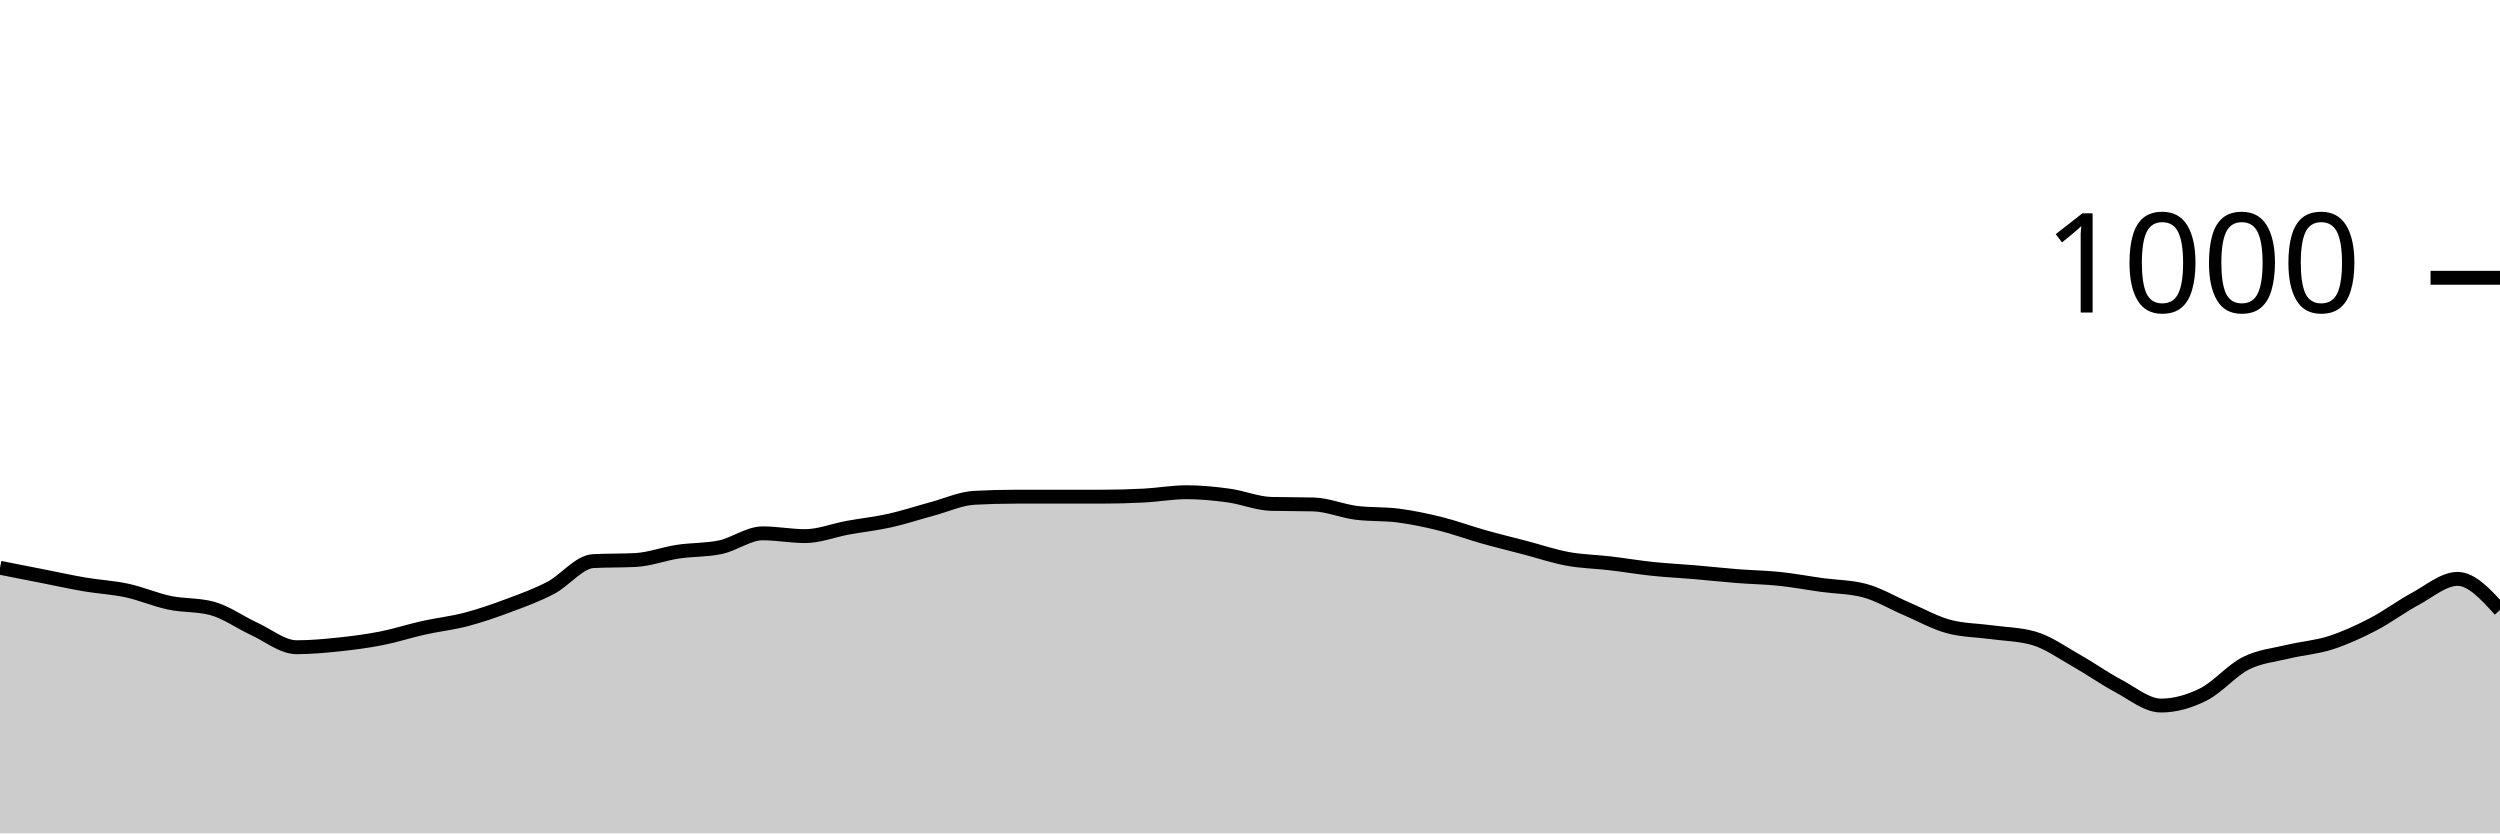
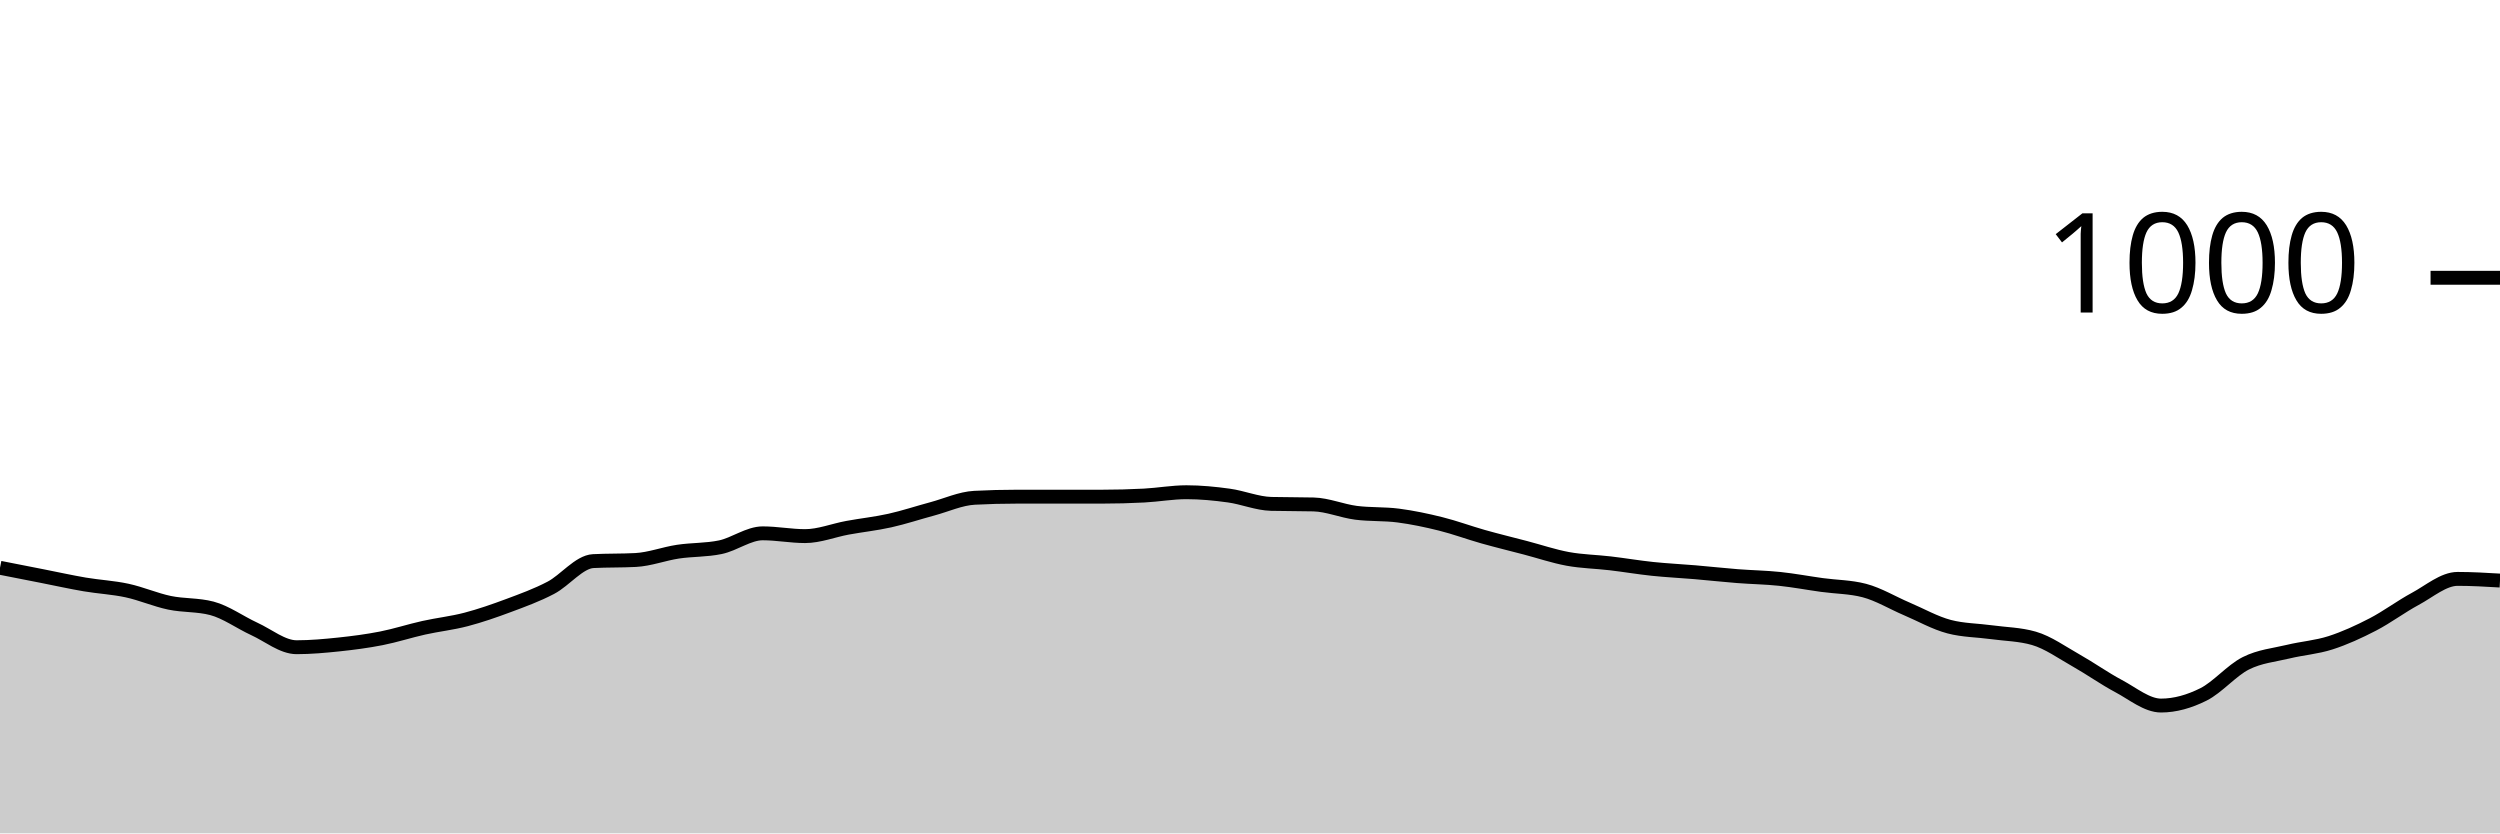
<svg xmlns="http://www.w3.org/2000/svg" viewBox="0 0 180 60">
  <g transform="translate(0,20)">
-     <path class="area" fill="rgba(0, 0, 0, 0.2)" d="M0,20.88C1.017,21.08,2.034,21.28,3.051,21.48C4.068,21.68,5.085,21.907,6.102,22.08C7.119,22.253,8.136,22.3,9.153,22.52C10.169,22.74,11.186,23.187,12.203,23.4C13.22,23.613,14.237,23.533,15.254,23.8C16.271,24.067,17.288,24.813,18.305,25.28C19.322,25.747,20.339,26.6,21.356,26.6C22.373,26.6,23.39,26.507,24.407,26.4C25.424,26.293,26.441,26.16,27.458,25.96C28.475,25.76,29.492,25.427,30.508,25.2C31.525,24.973,32.542,24.867,33.559,24.6C34.576,24.333,35.593,23.98,36.61,23.6C37.627,23.22,38.644,22.853,39.661,22.32C40.678,21.787,41.695,20.453,42.712,20.4C43.729,20.347,44.746,20.373,45.763,20.32C46.78,20.267,47.797,19.873,48.814,19.72C49.831,19.567,50.847,19.613,51.864,19.4C52.881,19.187,53.898,18.4,54.915,18.4C55.932,18.4,56.949,18.6,57.966,18.6C58.983,18.6,60,18.187,61.017,18C62.034,17.813,63.051,17.707,64.068,17.48C65.085,17.253,66.102,16.913,67.119,16.64C68.136,16.367,69.153,15.893,70.169,15.84C71.186,15.787,72.203,15.76,73.22,15.76C74.237,15.76,75.254,15.76,76.271,15.76C77.288,15.76,78.305,15.76,79.322,15.76C80.339,15.76,81.356,15.733,82.373,15.68C83.39,15.627,84.407,15.44,85.424,15.44C86.441,15.44,87.458,15.54,88.475,15.68C89.492,15.82,90.508,16.253,91.525,16.28C92.542,16.307,93.559,16.293,94.576,16.32C95.593,16.347,96.61,16.787,97.627,16.92C98.644,17.053,99.661,16.987,100.678,17.12C101.695,17.253,102.712,17.467,103.729,17.72C104.746,17.973,105.763,18.353,106.78,18.64C107.797,18.927,108.814,19.173,109.831,19.44C110.847,19.707,111.864,20.053,112.881,20.24C113.898,20.427,114.915,20.44,115.932,20.56C116.949,20.68,117.966,20.853,118.983,20.96C120,21.067,121.017,21.113,122.034,21.2C123.051,21.287,124.068,21.4,125.085,21.48C126.102,21.56,127.119,21.573,128.136,21.68C129.153,21.787,130.169,21.98,131.186,22.12C132.203,22.26,133.22,22.253,134.237,22.52C135.254,22.787,136.271,23.407,137.288,23.84C138.305,24.273,139.322,24.853,140.339,25.12C141.356,25.387,142.373,25.38,143.39,25.52C144.407,25.66,145.424,25.667,146.441,25.96C147.458,26.253,148.475,26.987,149.492,27.56C150.508,28.133,151.525,28.86,152.542,29.4C153.559,29.94,154.576,30.8,155.593,30.8C156.61,30.8,157.627,30.507,158.644,30C159.661,29.493,160.678,28.273,161.695,27.76C162.712,27.247,163.729,27.167,164.746,26.92C165.763,26.673,166.78,26.607,167.797,26.28C168.814,25.953,169.831,25.487,170.847,24.96C171.864,24.433,172.881,23.667,173.898,23.12C174.915,22.573,175.932,21.68,176.949,21.68C177.966,21.68,178.983,22.8,180,23.92L180,40C178.983,40,177.966,40,176.949,40C175.932,40,174.915,40,173.898,40C172.881,40,171.864,40,170.847,40C169.831,40,168.814,40,167.797,40C166.78,40,165.763,40,164.746,40C163.729,40,162.712,40,161.695,40C160.678,40,159.661,40,158.644,40C157.627,40,156.61,40,155.593,40C154.576,40,153.559,40,152.542,40C151.525,40,150.508,40,149.492,40C148.475,40,147.458,40,146.441,40C145.424,40,144.407,40,143.39,40C142.373,40,141.356,40,140.339,40C139.322,40,138.305,40,137.288,40C136.271,40,135.254,40,134.237,40C133.22,40,132.203,40,131.186,40C130.169,40,129.153,40,128.136,40C127.119,40,126.102,40,125.085,40C124.068,40,123.051,40,122.034,40C121.017,40,120,40,118.983,40C117.966,40,116.949,40,115.932,40C114.915,40,113.898,40,112.881,40C111.864,40,110.847,40,109.831,40C108.814,40,107.797,40,106.78,40C105.763,40,104.746,40,103.729,40C102.712,40,101.695,40,100.678,40C99.661,40,98.644,40,97.627,40C96.61,40,95.593,40,94.576,40C93.559,40,92.542,40,91.525,40C90.508,40,89.492,40,88.475,40C87.458,40,86.441,40,85.424,40C84.407,40,83.39,40,82.373,40C81.356,40,80.339,40,79.322,40C78.305,40,77.288,40,76.271,40C75.254,40,74.237,40,73.22,40C72.203,40,71.186,40,70.169,40C69.153,40,68.136,40,67.119,40C66.102,40,65.085,40,64.068,40C63.051,40,62.034,40,61.017,40C60,40,58.983,40,57.966,40C56.949,40,55.932,40,54.915,40C53.898,40,52.881,40,51.864,40C50.847,40,49.831,40,48.814,40C47.797,40,46.78,40,45.763,40C44.746,40,43.729,40,42.712,40C41.695,40,40.678,40,39.661,40C38.644,40,37.627,40,36.61,40C35.593,40,34.576,40,33.559,40C32.542,40,31.525,40,30.508,40C29.492,40,28.475,40,27.458,40C26.441,40,25.424,40,24.407,40C23.39,40,22.373,40,21.356,40C20.339,40,19.322,40,18.305,40C17.288,40,16.271,40,15.254,40C14.237,40,13.22,40,12.203,40C11.186,40,10.169,40,9.153,40C8.136,40,7.119,40,6.102,40C5.085,40,4.068,40,3.051,40C2.034,40,1.017,40,0,40Z" />
-     <path class="line" stroke="black" fill="none" d="M0,20.88C1.017,21.08,2.034,21.28,3.051,21.48C4.068,21.68,5.085,21.907,6.102,22.08C7.119,22.253,8.136,22.3,9.153,22.52C10.169,22.74,11.186,23.187,12.203,23.4C13.22,23.613,14.237,23.533,15.254,23.8C16.271,24.067,17.288,24.813,18.305,25.28C19.322,25.747,20.339,26.6,21.356,26.6C22.373,26.6,23.39,26.507,24.407,26.4C25.424,26.293,26.441,26.16,27.458,25.96C28.475,25.76,29.492,25.427,30.508,25.2C31.525,24.973,32.542,24.867,33.559,24.6C34.576,24.333,35.593,23.98,36.61,23.6C37.627,23.22,38.644,22.853,39.661,22.32C40.678,21.787,41.695,20.453,42.712,20.4C43.729,20.347,44.746,20.373,45.763,20.32C46.78,20.267,47.797,19.873,48.814,19.72C49.831,19.567,50.847,19.613,51.864,19.4C52.881,19.187,53.898,18.4,54.915,18.4C55.932,18.4,56.949,18.6,57.966,18.6C58.983,18.6,60,18.187,61.017,18C62.034,17.813,63.051,17.707,64.068,17.48C65.085,17.253,66.102,16.913,67.119,16.64C68.136,16.367,69.153,15.893,70.169,15.84C71.186,15.787,72.203,15.76,73.22,15.76C74.237,15.76,75.254,15.76,76.271,15.76C77.288,15.76,78.305,15.76,79.322,15.76C80.339,15.76,81.356,15.733,82.373,15.68C83.39,15.627,84.407,15.44,85.424,15.44C86.441,15.44,87.458,15.54,88.475,15.68C89.492,15.82,90.508,16.253,91.525,16.28C92.542,16.307,93.559,16.293,94.576,16.32C95.593,16.347,96.61,16.787,97.627,16.92C98.644,17.053,99.661,16.987,100.678,17.12C101.695,17.253,102.712,17.467,103.729,17.72C104.746,17.973,105.763,18.353,106.78,18.64C107.797,18.927,108.814,19.173,109.831,19.44C110.847,19.707,111.864,20.053,112.881,20.24C113.898,20.427,114.915,20.44,115.932,20.56C116.949,20.68,117.966,20.853,118.983,20.96C120,21.067,121.017,21.113,122.034,21.2C123.051,21.287,124.068,21.4,125.085,21.48C126.102,21.56,127.119,21.573,128.136,21.68C129.153,21.787,130.169,21.98,131.186,22.12C132.203,22.26,133.22,22.253,134.237,22.52C135.254,22.787,136.271,23.407,137.288,23.84C138.305,24.273,139.322,24.853,140.339,25.12C141.356,25.387,142.373,25.38,143.39,25.52C144.407,25.66,145.424,25.667,146.441,25.96C147.458,26.253,148.475,26.987,149.492,27.56C150.508,28.133,151.525,28.86,152.542,29.4C153.559,29.94,154.576,30.8,155.593,30.8C156.61,30.8,157.627,30.507,158.644,30C159.661,29.493,160.678,28.273,161.695,27.76C162.712,27.247,163.729,27.167,164.746,26.92C165.763,26.673,166.78,26.607,167.797,26.28C168.814,25.953,169.831,25.487,170.847,24.96C171.864,24.433,172.881,23.667,173.898,23.12C174.915,22.573,175.932,21.68,176.949,21.68C177.966,21.68,178.983,22.8,180,23.92" />
+     <path class="area" fill="rgba(0, 0, 0, 0.2)" d="M0,20.88C1.017,21.08,2.034,21.28,3.051,21.48C4.068,21.68,5.085,21.907,6.102,22.08C7.119,22.253,8.136,22.3,9.153,22.52C10.169,22.74,11.186,23.187,12.203,23.4C13.22,23.613,14.237,23.533,15.254,23.8C16.271,24.067,17.288,24.813,18.305,25.28C19.322,25.747,20.339,26.6,21.356,26.6C22.373,26.6,23.39,26.507,24.407,26.4C25.424,26.293,26.441,26.16,27.458,25.96C28.475,25.76,29.492,25.427,30.508,25.2C31.525,24.973,32.542,24.867,33.559,24.6C34.576,24.333,35.593,23.98,36.61,23.6C37.627,23.22,38.644,22.853,39.661,22.32C40.678,21.787,41.695,20.453,42.712,20.4C43.729,20.347,44.746,20.373,45.763,20.32C46.78,20.267,47.797,19.873,48.814,19.72C49.831,19.567,50.847,19.613,51.864,19.4C52.881,19.187,53.898,18.4,54.915,18.4C55.932,18.4,56.949,18.6,57.966,18.6C58.983,18.6,60,18.187,61.017,18C62.034,17.813,63.051,17.707,64.068,17.48C65.085,17.253,66.102,16.913,67.119,16.64C68.136,16.367,69.153,15.893,70.169,15.84C71.186,15.787,72.203,15.76,73.22,15.76C74.237,15.76,75.254,15.76,76.271,15.76C77.288,15.76,78.305,15.76,79.322,15.76C80.339,15.76,81.356,15.733,82.373,15.68C83.39,15.627,84.407,15.44,85.424,15.44C86.441,15.44,87.458,15.54,88.475,15.68C89.492,15.82,90.508,16.253,91.525,16.28C92.542,16.307,93.559,16.293,94.576,16.32C95.593,16.347,96.61,16.787,97.627,16.92C98.644,17.053,99.661,16.987,100.678,17.12C101.695,17.253,102.712,17.467,103.729,17.72C104.746,17.973,105.763,18.353,106.78,18.64C107.797,18.927,108.814,19.173,109.831,19.44C110.847,19.707,111.864,20.053,112.881,20.24C113.898,20.427,114.915,20.44,115.932,20.56C116.949,20.68,117.966,20.853,118.983,20.96C120,21.067,121.017,21.113,122.034,21.2C123.051,21.287,124.068,21.4,125.085,21.48C126.102,21.56,127.119,21.573,128.136,21.68C129.153,21.787,130.169,21.98,131.186,22.12C132.203,22.26,133.22,22.253,134.237,22.52C135.254,22.787,136.271,23.407,137.288,23.84C138.305,24.273,139.322,24.853,140.339,25.12C141.356,25.387,142.373,25.38,143.39,25.52C144.407,25.66,145.424,25.667,146.441,25.96C147.458,26.253,148.475,26.987,149.492,27.56C150.508,28.133,151.525,28.86,152.542,29.4C153.559,29.94,154.576,30.8,155.593,30.8C156.61,30.8,157.627,30.507,158.644,30C159.661,29.493,160.678,28.273,161.695,27.76C162.712,27.247,163.729,27.167,164.746,26.92C165.763,26.673,166.78,26.607,167.797,26.28C168.814,25.953,169.831,25.487,170.847,24.96C171.864,24.433,172.881,23.667,173.898,23.12C174.915,22.573,175.932,21.68,176.949,21.68C177.966,21.68,178.983,21.74,180,21.8L180,40C178.983,40,177.966,40,176.949,40C175.932,40,174.915,40,173.898,40C172.881,40,171.864,40,170.847,40C169.831,40,168.814,40,167.797,40C166.78,40,165.763,40,164.746,40C163.729,40,162.712,40,161.695,40C160.678,40,159.661,40,158.644,40C157.627,40,156.61,40,155.593,40C154.576,40,153.559,40,152.542,40C151.525,40,150.508,40,149.492,40C148.475,40,147.458,40,146.441,40C145.424,40,144.407,40,143.39,40C142.373,40,141.356,40,140.339,40C139.322,40,138.305,40,137.288,40C136.271,40,135.254,40,134.237,40C133.22,40,132.203,40,131.186,40C130.169,40,129.153,40,128.136,40C127.119,40,126.102,40,125.085,40C124.068,40,123.051,40,122.034,40C121.017,40,120,40,118.983,40C117.966,40,116.949,40,115.932,40C114.915,40,113.898,40,112.881,40C111.864,40,110.847,40,109.831,40C108.814,40,107.797,40,106.78,40C105.763,40,104.746,40,103.729,40C102.712,40,101.695,40,100.678,40C99.661,40,98.644,40,97.627,40C96.61,40,95.593,40,94.576,40C93.559,40,92.542,40,91.525,40C90.508,40,89.492,40,88.475,40C87.458,40,86.441,40,85.424,40C84.407,40,83.39,40,82.373,40C81.356,40,80.339,40,79.322,40C78.305,40,77.288,40,76.271,40C75.254,40,74.237,40,73.22,40C72.203,40,71.186,40,70.169,40C69.153,40,68.136,40,67.119,40C66.102,40,65.085,40,64.068,40C63.051,40,62.034,40,61.017,40C60,40,58.983,40,57.966,40C56.949,40,55.932,40,54.915,40C53.898,40,52.881,40,51.864,40C50.847,40,49.831,40,48.814,40C47.797,40,46.78,40,45.763,40C44.746,40,43.729,40,42.712,40C41.695,40,40.678,40,39.661,40C38.644,40,37.627,40,36.61,40C35.593,40,34.576,40,33.559,40C32.542,40,31.525,40,30.508,40C29.492,40,28.475,40,27.458,40C26.441,40,25.424,40,24.407,40C23.39,40,22.373,40,21.356,40C20.339,40,19.322,40,18.305,40C17.288,40,16.271,40,15.254,40C14.237,40,13.22,40,12.203,40C11.186,40,10.169,40,9.153,40C8.136,40,7.119,40,6.102,40C5.085,40,4.068,40,3.051,40C2.034,40,1.017,40,0,40Z" />
+     <path class="line" stroke="black" fill="none" d="M0,20.88C1.017,21.08,2.034,21.28,3.051,21.48C4.068,21.68,5.085,21.907,6.102,22.08C7.119,22.253,8.136,22.3,9.153,22.52C10.169,22.74,11.186,23.187,12.203,23.4C13.22,23.613,14.237,23.533,15.254,23.8C16.271,24.067,17.288,24.813,18.305,25.28C19.322,25.747,20.339,26.6,21.356,26.6C22.373,26.6,23.39,26.507,24.407,26.4C25.424,26.293,26.441,26.16,27.458,25.96C28.475,25.76,29.492,25.427,30.508,25.2C31.525,24.973,32.542,24.867,33.559,24.6C34.576,24.333,35.593,23.98,36.61,23.6C37.627,23.22,38.644,22.853,39.661,22.32C40.678,21.787,41.695,20.453,42.712,20.4C43.729,20.347,44.746,20.373,45.763,20.32C46.78,20.267,47.797,19.873,48.814,19.72C49.831,19.567,50.847,19.613,51.864,19.4C52.881,19.187,53.898,18.4,54.915,18.4C55.932,18.4,56.949,18.6,57.966,18.6C58.983,18.6,60,18.187,61.017,18C62.034,17.813,63.051,17.707,64.068,17.48C65.085,17.253,66.102,16.913,67.119,16.64C68.136,16.367,69.153,15.893,70.169,15.84C71.186,15.787,72.203,15.76,73.22,15.76C74.237,15.76,75.254,15.76,76.271,15.76C77.288,15.76,78.305,15.76,79.322,15.76C80.339,15.76,81.356,15.733,82.373,15.68C83.39,15.627,84.407,15.44,85.424,15.44C86.441,15.44,87.458,15.54,88.475,15.68C89.492,15.82,90.508,16.253,91.525,16.28C92.542,16.307,93.559,16.293,94.576,16.32C95.593,16.347,96.61,16.787,97.627,16.92C98.644,17.053,99.661,16.987,100.678,17.12C101.695,17.253,102.712,17.467,103.729,17.72C104.746,17.973,105.763,18.353,106.78,18.64C107.797,18.927,108.814,19.173,109.831,19.44C110.847,19.707,111.864,20.053,112.881,20.24C113.898,20.427,114.915,20.44,115.932,20.56C116.949,20.68,117.966,20.853,118.983,20.96C120,21.067,121.017,21.113,122.034,21.2C123.051,21.287,124.068,21.4,125.085,21.48C126.102,21.56,127.119,21.573,128.136,21.68C129.153,21.787,130.169,21.98,131.186,22.12C132.203,22.26,133.22,22.253,134.237,22.52C135.254,22.787,136.271,23.407,137.288,23.84C138.305,24.273,139.322,24.853,140.339,25.12C141.356,25.387,142.373,25.38,143.39,25.52C144.407,25.66,145.424,25.667,146.441,25.96C147.458,26.253,148.475,26.987,149.492,27.56C150.508,28.133,151.525,28.86,152.542,29.4C153.559,29.94,154.576,30.8,155.593,30.8C156.61,30.8,157.627,30.507,158.644,30C159.661,29.493,160.678,28.273,161.695,27.76C162.712,27.247,163.729,27.167,164.746,26.92C165.763,26.673,166.78,26.607,167.797,26.28C168.814,25.953,169.831,25.487,170.847,24.96C171.864,24.433,172.881,23.667,173.898,23.12C174.915,22.573,175.932,21.68,176.949,21.68C177.966,21.68,178.983,21.74,180,21.8" />
    <path class="axis-ceiling" stroke-width="1" stroke="black" fill="none" d="M175,0L180,0" />
    <text class="axis-ceiling-label" font-family="sans-serif" text-anchor="end" font-size="10px" x="170" y="2.5">1000</text>
  </g>
</svg>
